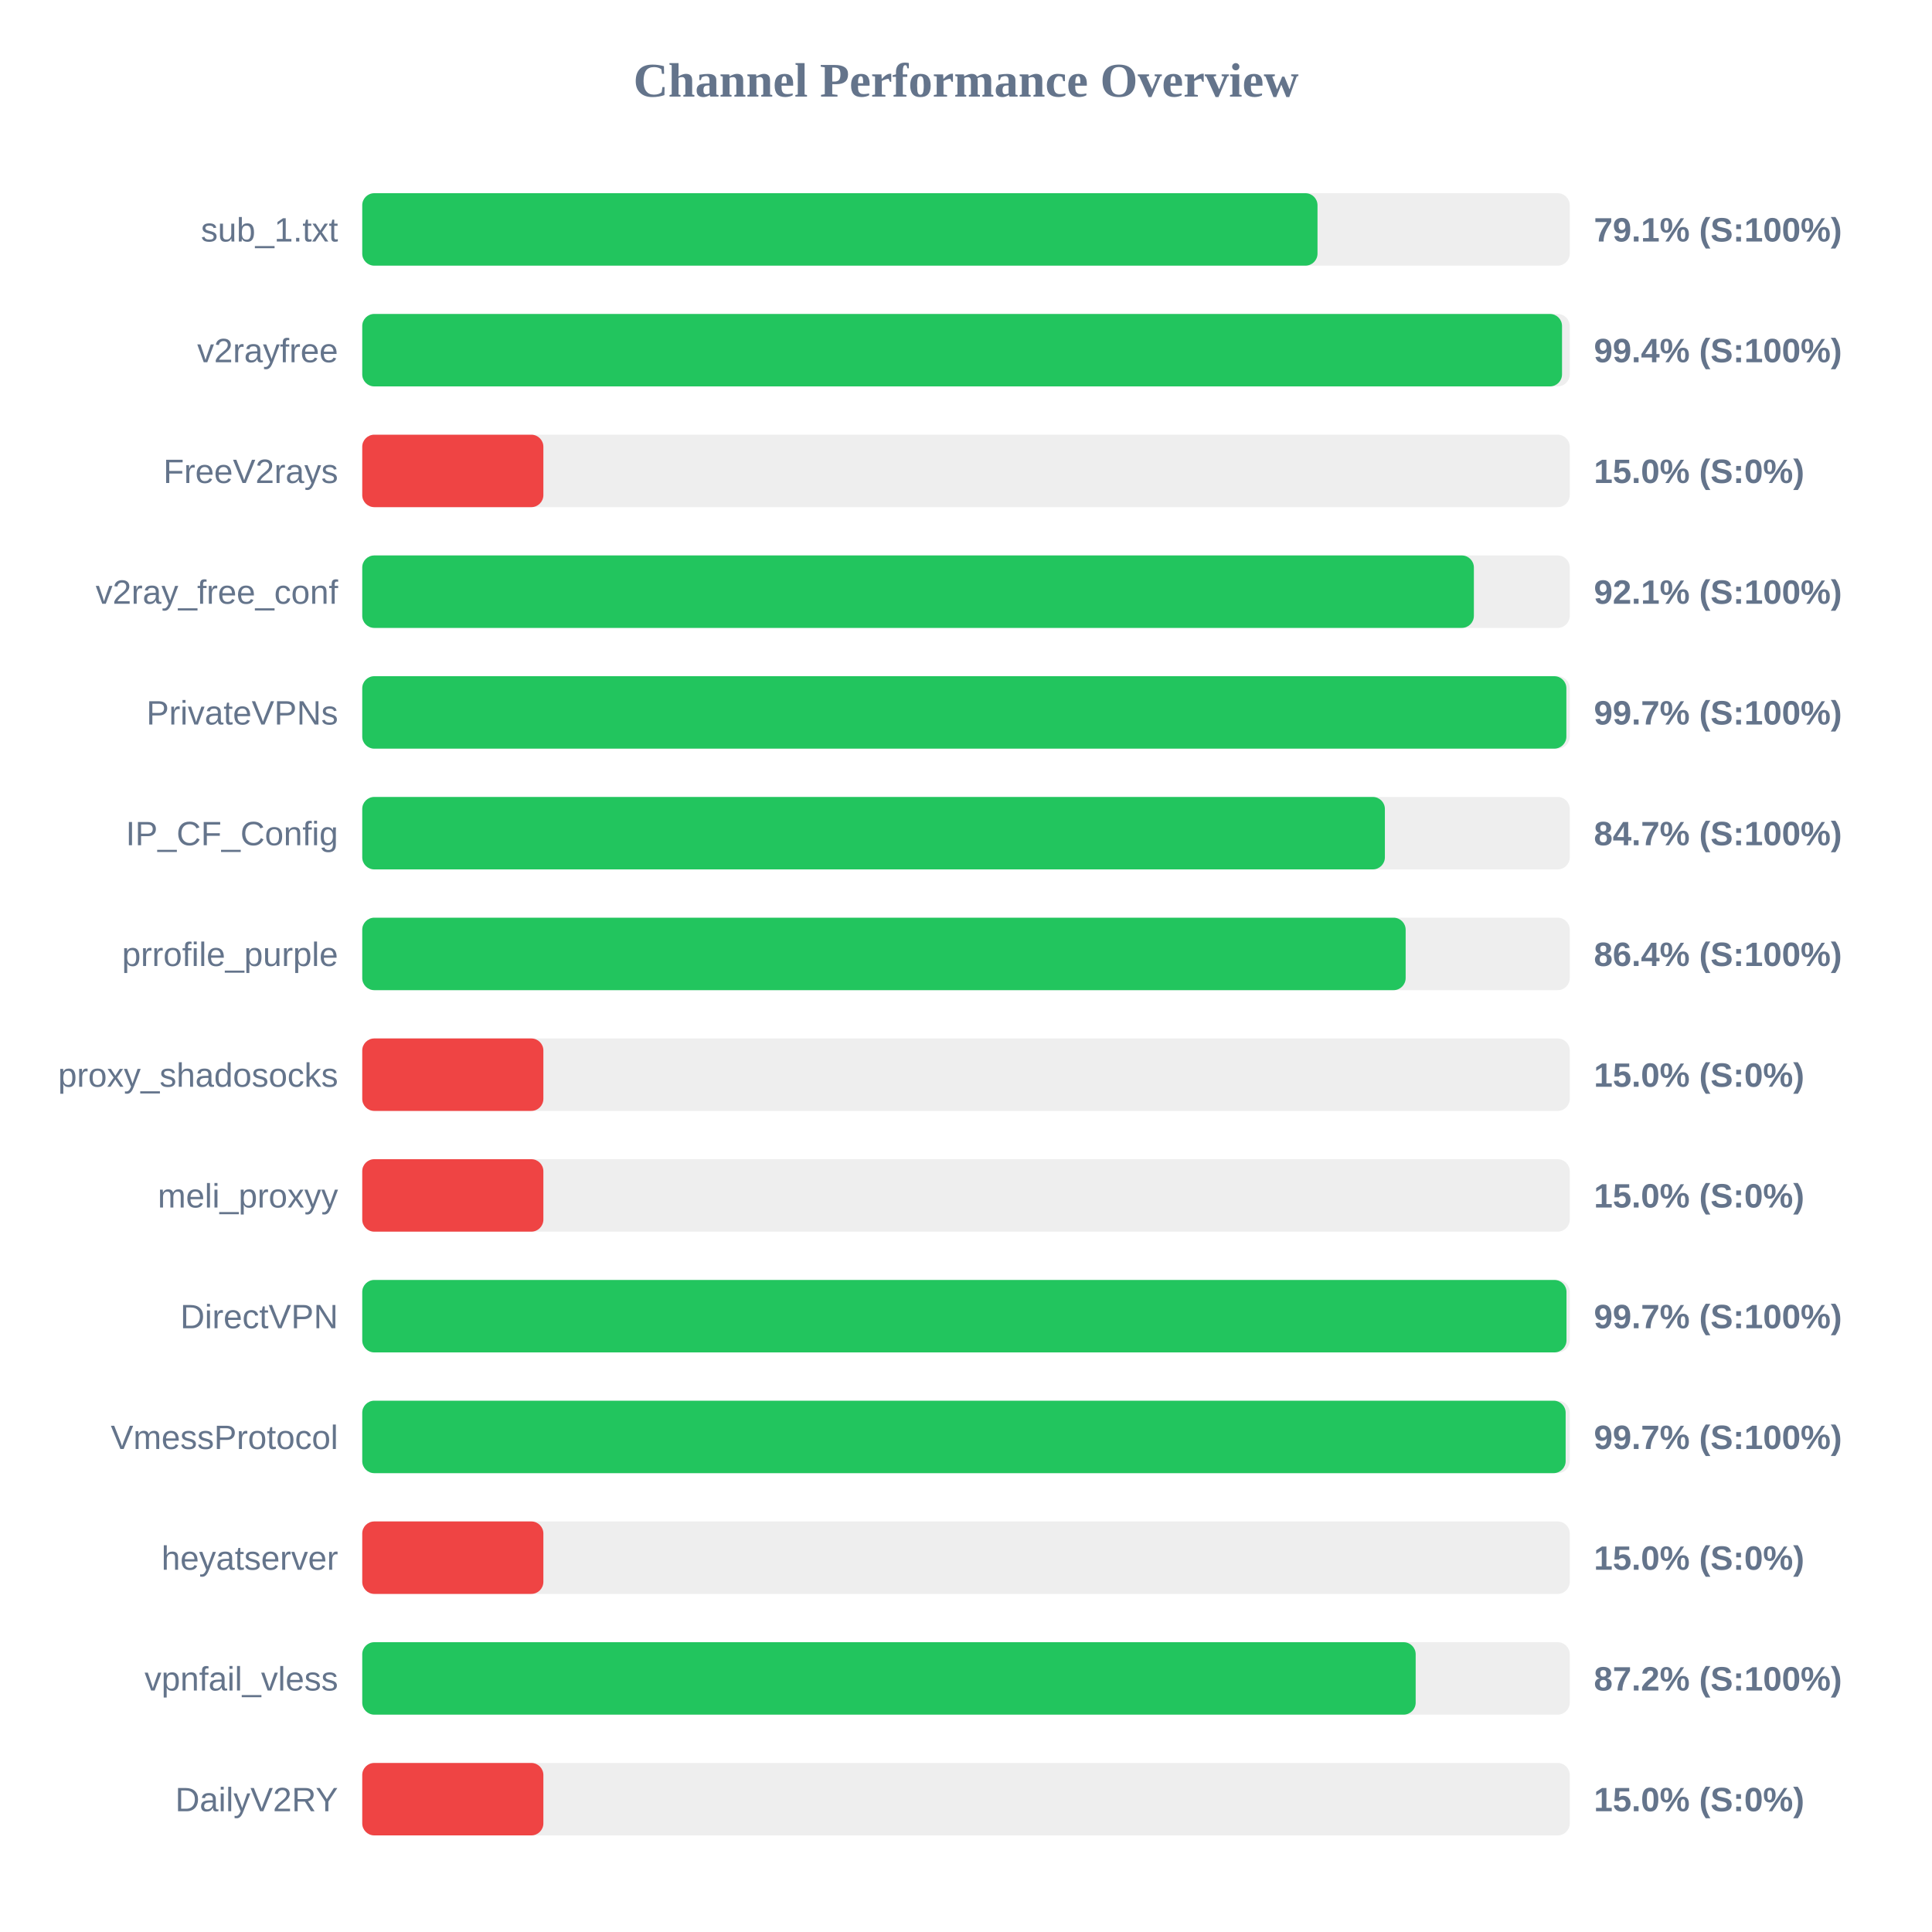
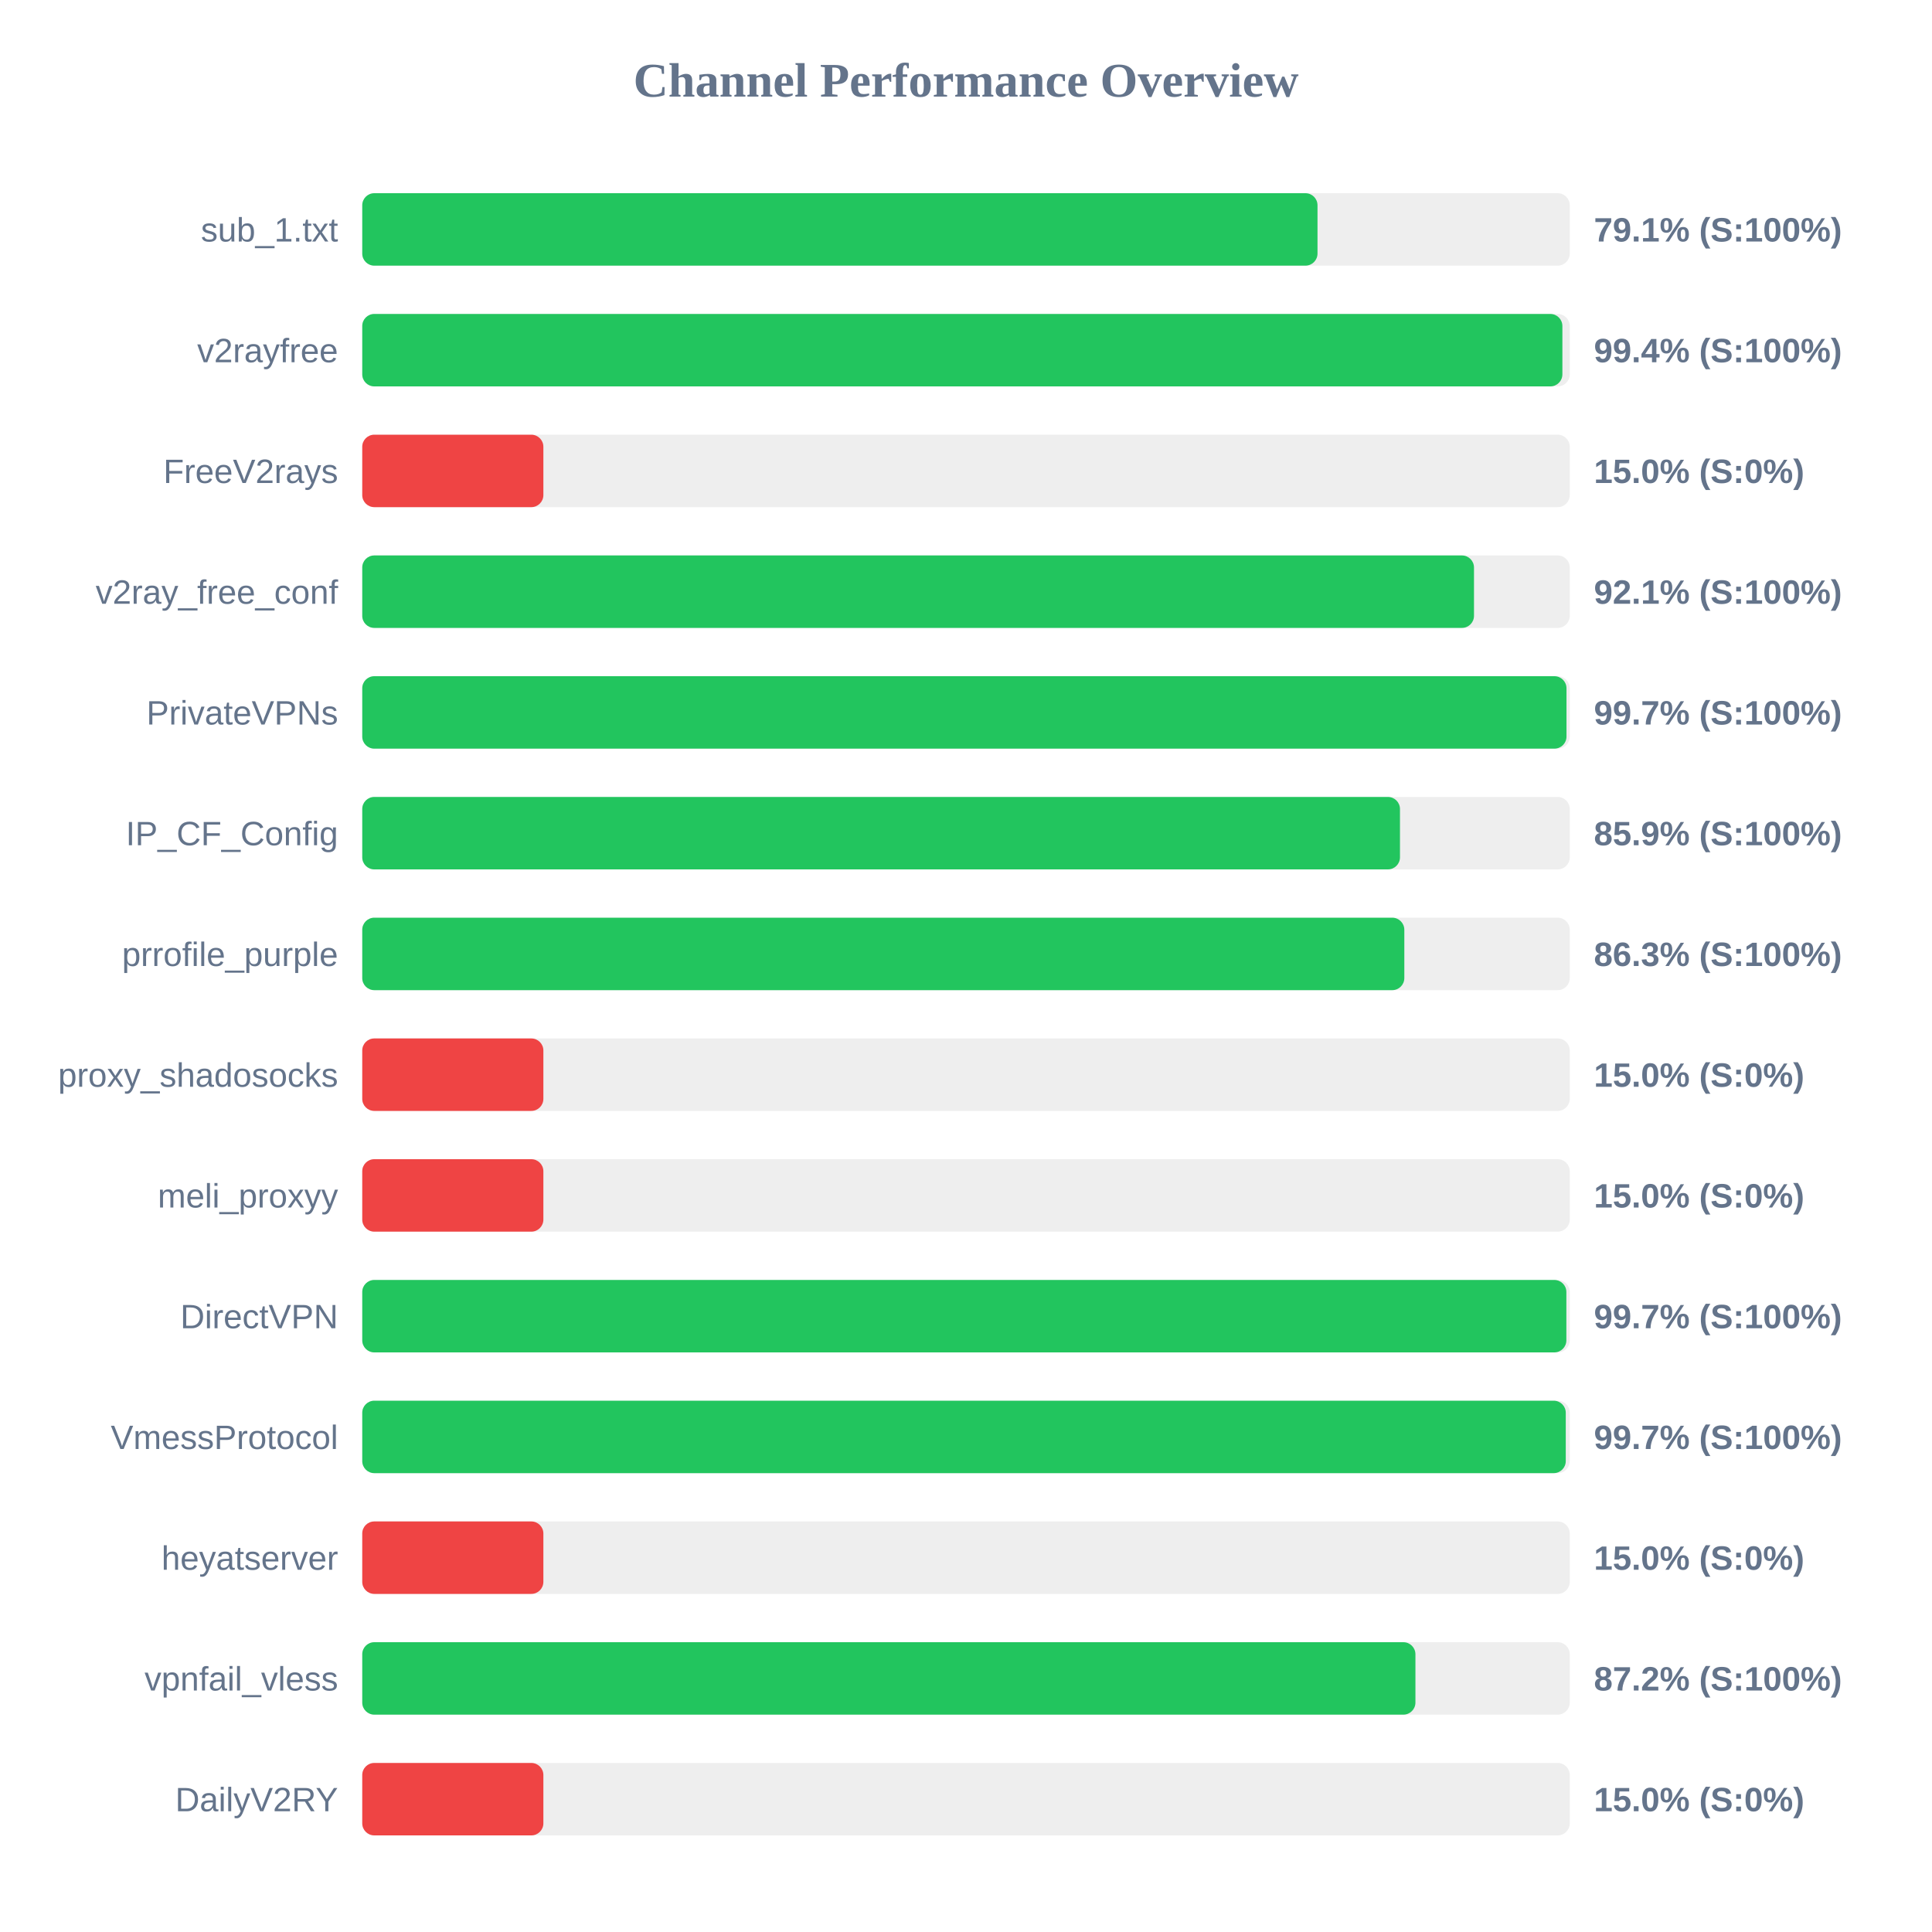
<svg xmlns="http://www.w3.org/2000/svg" width="800" height="800" version="1.1">
  <style>
        .row { font: 14px Arial; fill: #64748b; }
        .score { font: bold 14px Arial; fill: #64748b; }
    </style>
  <text x="400" y="40" text-anchor="middle" font-size="20px" font-weight="bold" fill="#64748b">Channel Performance Overview</text>
  <rect x="150" y="80" width="500" height="30" fill="#eee" rx="5" />
  <rect x="150" y="80" width="395.55" height="30" fill="#22c55e" rx="5" />
  <text x="140" y="100" text-anchor="end" class="row">sub_1.txt</text>
  <text x="660" y="100" text-anchor="start" class="score">79.1% (S:100%)</text>
  <rect x="150" y="130" width="500" height="30" fill="#eee" rx="5" />
-   <rect x="150" y="130" width="496.8" height="30" fill="#22c55e" rx="5" />
+   <rect x="150" y="130" width="496.95" height="30" fill="#22c55e" rx="5" />
  <text x="140" y="150" text-anchor="end" class="row">v2rayfree</text>
  <text x="660" y="150" text-anchor="start" class="score">99.4% (S:100%)</text>
  <rect x="150" y="180" width="500" height="30" fill="#eee" rx="5" />
  <rect x="150" y="180" width="75.0" height="30" fill="#ef4444" rx="5" />
  <text x="140" y="200" text-anchor="end" class="row">FreeV2rays</text>
  <text x="660" y="200" text-anchor="start" class="score">15.0% (S:0%)</text>
  <rect x="150" y="230" width="500" height="30" fill="#eee" rx="5" />
-   <rect x="150" y="230" width="460.3" height="30" fill="#22c55e" rx="5" />
+   <rect x="150" y="230" width="460.35" height="30" fill="#22c55e" rx="5" />
  <text x="140" y="250" text-anchor="end" class="row">v2ray_free_conf</text>
  <text x="660" y="250" text-anchor="start" class="score">92.1% (S:100%)</text>
  <rect x="150" y="280" width="500" height="30" fill="#eee" rx="5" />
-   <rect x="150" y="280" width="498.6" height="30" fill="#22c55e" rx="5" />
+   <rect x="150" y="280" width="498.65" height="30" fill="#22c55e" rx="5" />
  <text x="140" y="300" text-anchor="end" class="row">PrivateVPNs</text>
  <text x="660" y="300" text-anchor="start" class="score">99.7% (S:100%)</text>
  <rect x="150" y="330" width="500" height="30" fill="#eee" rx="5" />
-   <rect x="150" y="330" width="423.45" height="30" fill="#22c55e" rx="5" />
+   <rect x="150" y="330" width="429.7" height="30" fill="#22c55e" rx="5" />
  <text x="140" y="350" text-anchor="end" class="row">IP_CF_Config</text>
-   <text x="660" y="350" text-anchor="start" class="score">84.7% (S:100%)</text>
+   <text x="660" y="350" text-anchor="start" class="score">85.9% (S:100%)</text>
  <rect x="150" y="380" width="500" height="30" fill="#eee" rx="5" />
-   <rect x="150" y="380" width="432.05" height="30" fill="#22c55e" rx="5" />
+   <rect x="150" y="380" width="431.5" height="30" fill="#22c55e" rx="5" />
  <text x="140" y="400" text-anchor="end" class="row">prrofile_purple</text>
-   <text x="660" y="400" text-anchor="start" class="score">86.4% (S:100%)</text>
+   <text x="660" y="400" text-anchor="start" class="score">86.3% (S:100%)</text>
  <rect x="150" y="430" width="500" height="30" fill="#eee" rx="5" />
  <rect x="150" y="430" width="75.0" height="30" fill="#ef4444" rx="5" />
  <text x="140" y="450" text-anchor="end" class="row">proxy_shadosocks</text>
  <text x="660" y="450" text-anchor="start" class="score">15.0% (S:0%)</text>
  <rect x="150" y="480" width="500" height="30" fill="#eee" rx="5" />
  <rect x="150" y="480" width="75.0" height="30" fill="#ef4444" rx="5" />
  <text x="140" y="500" text-anchor="end" class="row">meli_proxyy</text>
  <text x="660" y="500" text-anchor="start" class="score">15.0% (S:0%)</text>
  <rect x="150" y="530" width="500" height="30" fill="#eee" rx="5" />
-   <rect x="150" y="530" width="498.65" height="30" fill="#22c55e" rx="5" />
+   <rect x="150" y="530" width="498.6" height="30" fill="#22c55e" rx="5" />
  <text x="140" y="550" text-anchor="end" class="row">DirectVPN</text>
  <text x="660" y="550" text-anchor="start" class="score">99.7% (S:100%)</text>
  <rect x="150" y="580" width="500" height="30" fill="#eee" rx="5" />
-   <rect x="150" y="580" width="498.3" height="30" fill="#22c55e" rx="5" />
+   <rect x="150" y="580" width="498.35" height="30" fill="#22c55e" rx="5" />
  <text x="140" y="600" text-anchor="end" class="row">VmessProtocol</text>
  <text x="660" y="600" text-anchor="start" class="score">99.7% (S:100%)</text>
  <rect x="150" y="630" width="500" height="30" fill="#eee" rx="5" />
  <rect x="150" y="630" width="75.0" height="30" fill="#ef4444" rx="5" />
  <text x="140" y="650" text-anchor="end" class="row">heyatserver</text>
  <text x="660" y="650" text-anchor="start" class="score">15.0% (S:0%)</text>
  <rect x="150" y="680" width="500" height="30" fill="#eee" rx="5" />
-   <rect x="150" y="680" width="436.2" height="30" fill="#22c55e" rx="5" />
+   <rect x="150" y="680" width="436.1" height="30" fill="#22c55e" rx="5" />
  <text x="140" y="700" text-anchor="end" class="row">vpnfail_vless</text>
  <text x="660" y="700" text-anchor="start" class="score">87.2% (S:100%)</text>
  <rect x="150" y="730" width="500" height="30" fill="#eee" rx="5" />
  <rect x="150" y="730" width="75.0" height="30" fill="#ef4444" rx="5" />
  <text x="140" y="750" text-anchor="end" class="row">DailyV2RY</text>
  <text x="660" y="750" text-anchor="start" class="score">15.0% (S:0%)</text>
</svg>
